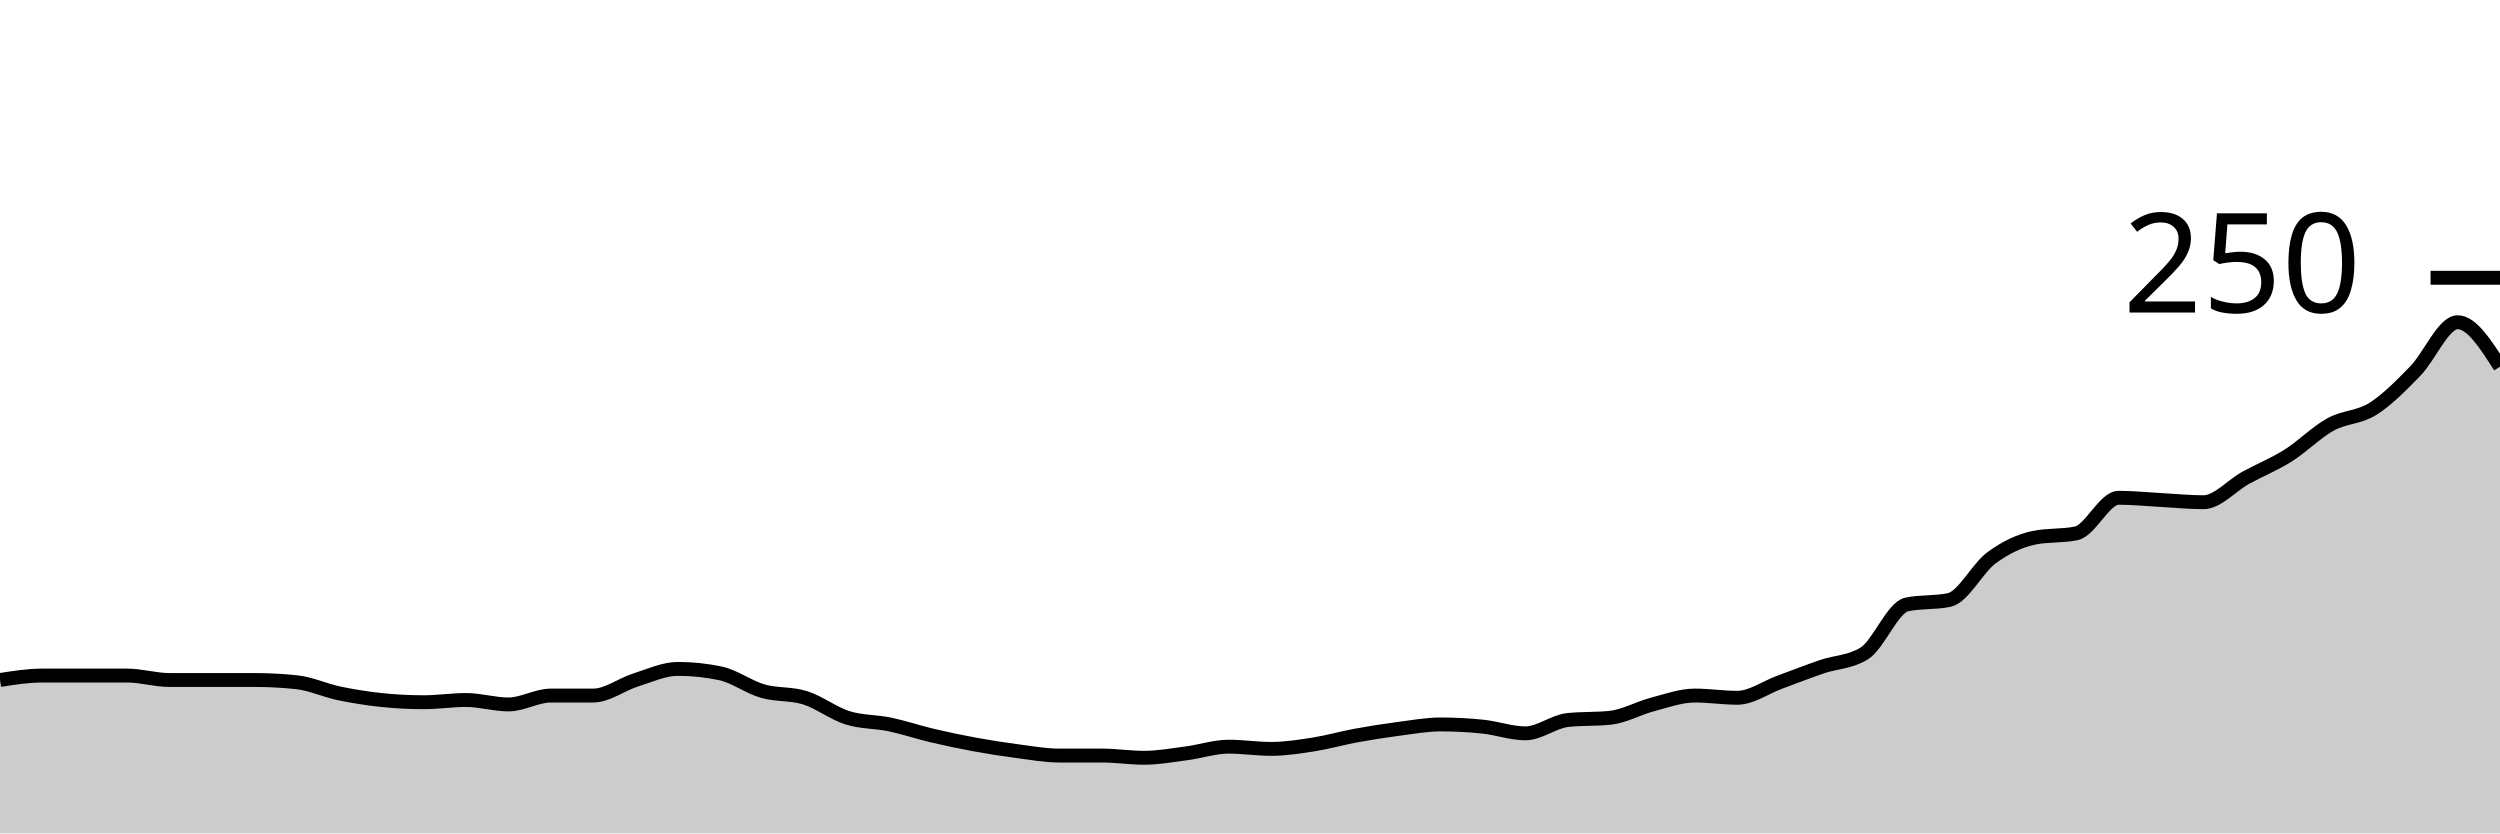
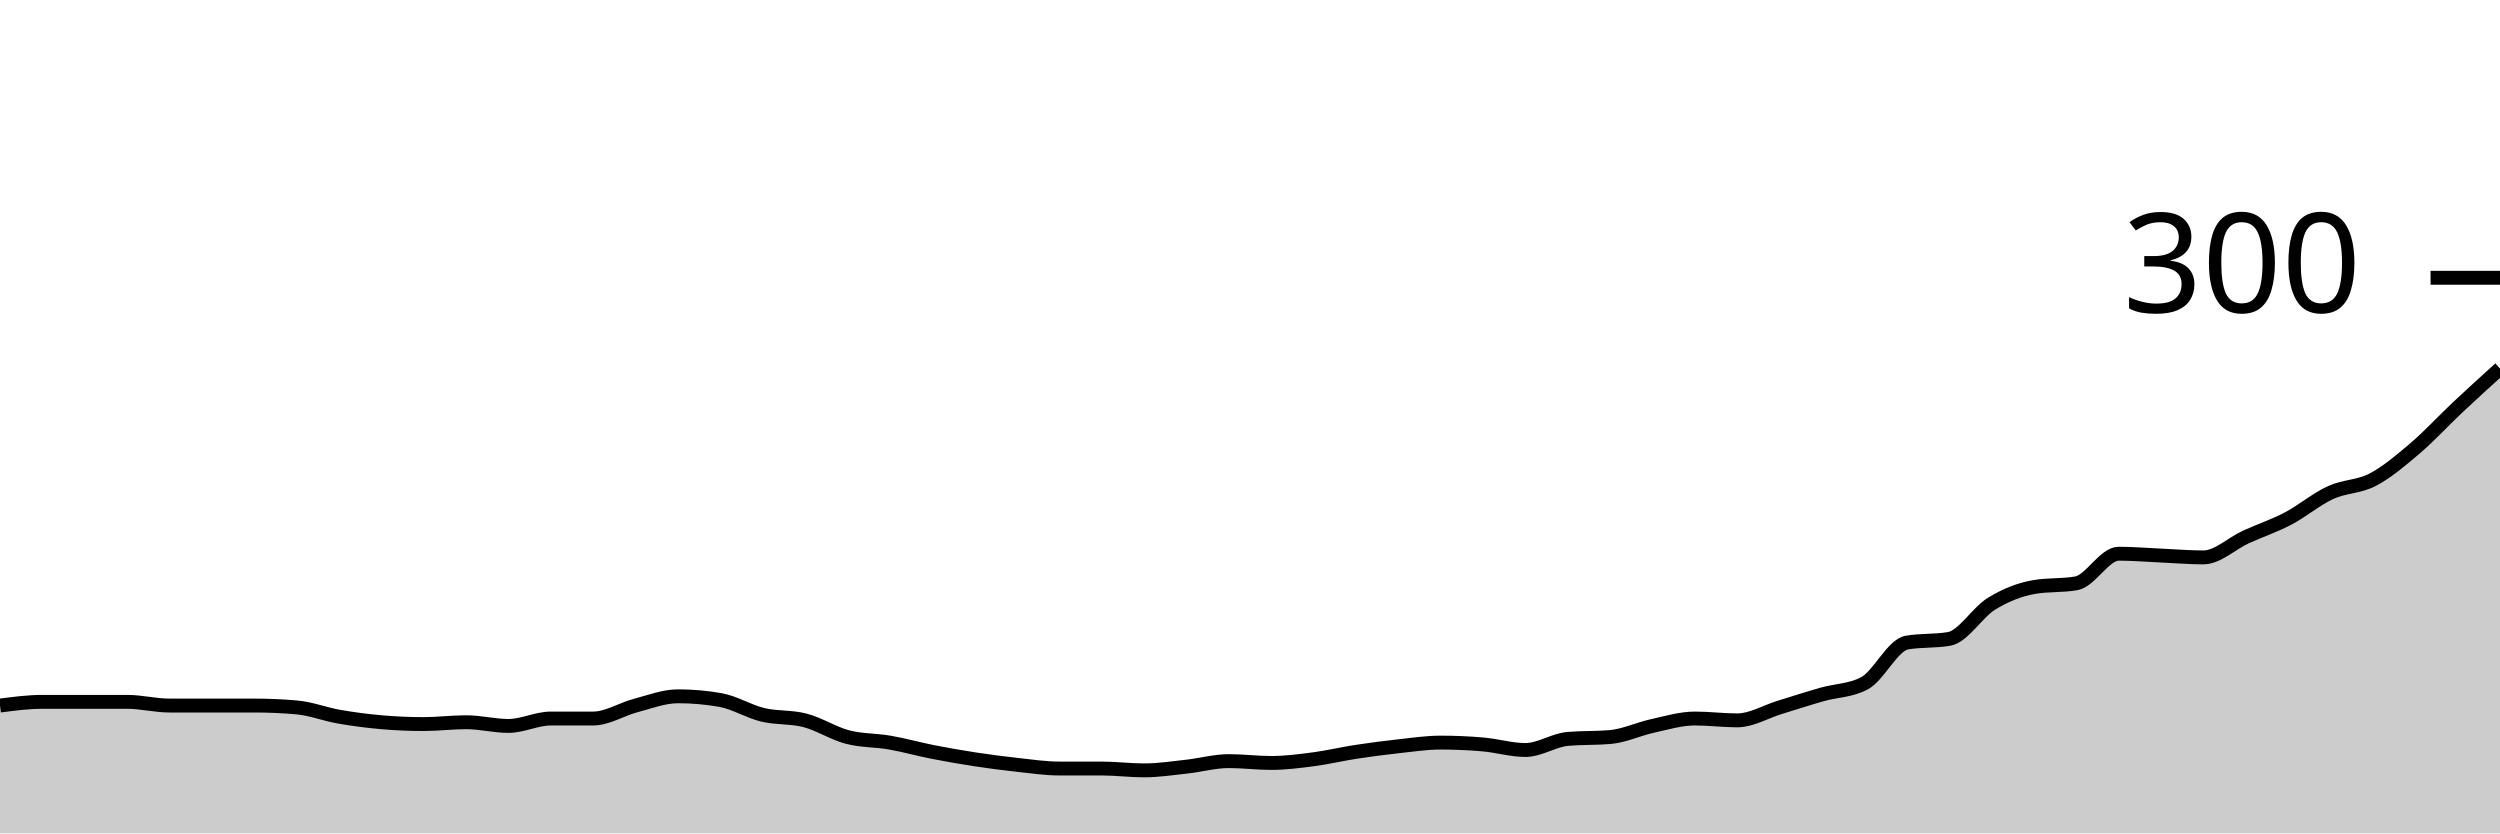
<svg xmlns="http://www.w3.org/2000/svg" viewBox="0 0 180 60">
  <g transform="translate(0,20)">
-     <path class="area" fill="rgba(0, 0, 0, 0.2)" d="M0,28.96C1.017,28.8,2.034,28.64,3.051,28.64C4.068,28.64,5.085,28.64,6.102,28.64C7.119,28.64,8.136,28.64,9.153,28.64C10.169,28.64,11.186,28.96,12.203,28.96C13.22,28.96,14.237,28.96,15.254,28.96C16.271,28.96,17.288,28.96,18.305,28.96C19.322,28.96,20.339,29.013,21.356,29.12C22.373,29.227,23.39,29.707,24.407,29.92C25.424,30.133,26.441,30.293,27.458,30.4C28.475,30.507,29.492,30.56,30.508,30.56C31.525,30.56,32.542,30.4,33.559,30.4C34.576,30.4,35.593,30.72,36.61,30.72C37.627,30.72,38.644,30.08,39.661,30.08C40.678,30.08,41.695,30.08,42.712,30.08C43.729,30.08,44.746,29.28,45.763,28.96C46.78,28.64,47.797,28.16,48.814,28.16C49.831,28.16,50.847,28.267,51.864,28.48C52.881,28.693,53.898,29.467,54.915,29.76C55.932,30.053,56.949,29.92,57.966,30.24C58.983,30.56,60,31.36,61.017,31.68C62.034,32,63.051,31.947,64.068,32.16C65.085,32.373,66.102,32.72,67.119,32.96C68.136,33.2,69.153,33.413,70.169,33.6C71.186,33.787,72.203,33.947,73.22,34.08C74.237,34.213,75.254,34.4,76.271,34.4C77.288,34.4,78.305,34.4,79.322,34.4C80.339,34.4,81.356,34.56,82.373,34.56C83.39,34.56,84.407,34.373,85.424,34.24C86.441,34.107,87.458,33.76,88.475,33.76C89.492,33.76,90.508,33.92,91.525,33.92C92.542,33.92,93.559,33.76,94.576,33.6C95.593,33.44,96.61,33.147,97.627,32.96C98.644,32.773,99.661,32.613,100.678,32.48C101.695,32.347,102.712,32.16,103.729,32.16C104.746,32.16,105.763,32.213,106.78,32.32C107.797,32.427,108.814,32.8,109.831,32.8C110.847,32.8,111.864,31.947,112.881,31.84C113.898,31.733,114.915,31.787,115.932,31.68C116.949,31.573,117.966,30.987,118.983,30.72C120,30.453,121.017,30.08,122.034,30.08C123.051,30.08,124.068,30.24,125.085,30.24C126.102,30.24,127.119,29.493,128.136,29.12C129.153,28.747,130.169,28.347,131.186,28C132.203,27.653,133.22,27.68,134.237,27.04C135.254,26.4,136.271,23.733,137.288,23.52C138.305,23.307,139.322,23.413,140.339,23.2C141.356,22.987,142.373,20.907,143.39,20.16C144.407,19.413,145.424,18.933,146.441,18.72C147.458,18.507,148.475,18.613,149.492,18.4C150.508,18.187,151.525,15.84,152.542,15.84C153.559,15.84,154.576,15.947,155.593,16C156.61,16.053,157.627,16.16,158.644,16.16C159.661,16.16,160.678,14.96,161.695,14.4C162.712,13.84,163.729,13.44,164.746,12.8C165.763,12.16,166.78,11.12,167.797,10.56C168.814,10,169.831,10.08,170.847,9.44C171.864,8.8,172.881,7.76,173.898,6.72C174.915,5.68,175.932,3.2,176.949,3.2C177.966,3.2,178.983,4.8,180,6.4L180,40C178.983,40,177.966,40,176.949,40C175.932,40,174.915,40,173.898,40C172.881,40,171.864,40,170.847,40C169.831,40,168.814,40,167.797,40C166.78,40,165.763,40,164.746,40C163.729,40,162.712,40,161.695,40C160.678,40,159.661,40,158.644,40C157.627,40,156.61,40,155.593,40C154.576,40,153.559,40,152.542,40C151.525,40,150.508,40,149.492,40C148.475,40,147.458,40,146.441,40C145.424,40,144.407,40,143.39,40C142.373,40,141.356,40,140.339,40C139.322,40,138.305,40,137.288,40C136.271,40,135.254,40,134.237,40C133.22,40,132.203,40,131.186,40C130.169,40,129.153,40,128.136,40C127.119,40,126.102,40,125.085,40C124.068,40,123.051,40,122.034,40C121.017,40,120,40,118.983,40C117.966,40,116.949,40,115.932,40C114.915,40,113.898,40,112.881,40C111.864,40,110.847,40,109.831,40C108.814,40,107.797,40,106.78,40C105.763,40,104.746,40,103.729,40C102.712,40,101.695,40,100.678,40C99.661,40,98.644,40,97.627,40C96.61,40,95.593,40,94.576,40C93.559,40,92.542,40,91.525,40C90.508,40,89.492,40,88.475,40C87.458,40,86.441,40,85.424,40C84.407,40,83.39,40,82.373,40C81.356,40,80.339,40,79.322,40C78.305,40,77.288,40,76.271,40C75.254,40,74.237,40,73.22,40C72.203,40,71.186,40,70.169,40C69.153,40,68.136,40,67.119,40C66.102,40,65.085,40,64.068,40C63.051,40,62.034,40,61.017,40C60,40,58.983,40,57.966,40C56.949,40,55.932,40,54.915,40C53.898,40,52.881,40,51.864,40C50.847,40,49.831,40,48.814,40C47.797,40,46.78,40,45.763,40C44.746,40,43.729,40,42.712,40C41.695,40,40.678,40,39.661,40C38.644,40,37.627,40,36.61,40C35.593,40,34.576,40,33.559,40C32.542,40,31.525,40,30.508,40C29.492,40,28.475,40,27.458,40C26.441,40,25.424,40,24.407,40C23.39,40,22.373,40,21.356,40C20.339,40,19.322,40,18.305,40C17.288,40,16.271,40,15.254,40C14.237,40,13.22,40,12.203,40C11.186,40,10.169,40,9.153,40C8.136,40,7.119,40,6.102,40C5.085,40,4.068,40,3.051,40C2.034,40,1.017,40,0,40Z" />
-     <path class="line" stroke="black" fill="none" d="M0,28.96C1.017,28.8,2.034,28.64,3.051,28.64C4.068,28.64,5.085,28.64,6.102,28.64C7.119,28.64,8.136,28.64,9.153,28.64C10.169,28.64,11.186,28.96,12.203,28.96C13.22,28.96,14.237,28.96,15.254,28.96C16.271,28.96,17.288,28.96,18.305,28.96C19.322,28.96,20.339,29.013,21.356,29.12C22.373,29.227,23.39,29.707,24.407,29.92C25.424,30.133,26.441,30.293,27.458,30.4C28.475,30.507,29.492,30.56,30.508,30.56C31.525,30.56,32.542,30.4,33.559,30.4C34.576,30.4,35.593,30.72,36.61,30.72C37.627,30.72,38.644,30.08,39.661,30.08C40.678,30.08,41.695,30.08,42.712,30.08C43.729,30.08,44.746,29.28,45.763,28.96C46.78,28.64,47.797,28.16,48.814,28.16C49.831,28.16,50.847,28.267,51.864,28.48C52.881,28.693,53.898,29.467,54.915,29.76C55.932,30.053,56.949,29.92,57.966,30.24C58.983,30.56,60,31.36,61.017,31.68C62.034,32,63.051,31.947,64.068,32.16C65.085,32.373,66.102,32.72,67.119,32.96C68.136,33.2,69.153,33.413,70.169,33.6C71.186,33.787,72.203,33.947,73.22,34.08C74.237,34.213,75.254,34.4,76.271,34.4C77.288,34.4,78.305,34.4,79.322,34.4C80.339,34.4,81.356,34.56,82.373,34.56C83.39,34.56,84.407,34.373,85.424,34.24C86.441,34.107,87.458,33.76,88.475,33.76C89.492,33.76,90.508,33.92,91.525,33.92C92.542,33.92,93.559,33.76,94.576,33.6C95.593,33.44,96.61,33.147,97.627,32.96C98.644,32.773,99.661,32.613,100.678,32.48C101.695,32.347,102.712,32.16,103.729,32.16C104.746,32.16,105.763,32.213,106.78,32.32C107.797,32.427,108.814,32.8,109.831,32.8C110.847,32.8,111.864,31.947,112.881,31.84C113.898,31.733,114.915,31.787,115.932,31.68C116.949,31.573,117.966,30.987,118.983,30.72C120,30.453,121.017,30.08,122.034,30.08C123.051,30.08,124.068,30.24,125.085,30.24C126.102,30.24,127.119,29.493,128.136,29.12C129.153,28.747,130.169,28.347,131.186,28C132.203,27.653,133.22,27.68,134.237,27.04C135.254,26.4,136.271,23.733,137.288,23.52C138.305,23.307,139.322,23.413,140.339,23.2C141.356,22.987,142.373,20.907,143.39,20.16C144.407,19.413,145.424,18.933,146.441,18.72C147.458,18.507,148.475,18.613,149.492,18.4C150.508,18.187,151.525,15.84,152.542,15.84C153.559,15.84,154.576,15.947,155.593,16C156.61,16.053,157.627,16.16,158.644,16.16C159.661,16.16,160.678,14.96,161.695,14.4C162.712,13.84,163.729,13.44,164.746,12.8C165.763,12.16,166.78,11.12,167.797,10.56C168.814,10,169.831,10.08,170.847,9.44C171.864,8.8,172.881,7.76,173.898,6.72C174.915,5.68,175.932,3.2,176.949,3.2C177.966,3.2,178.983,4.8,180,6.4" />
+     <path class="area" fill="rgba(0, 0, 0, 0.2)" d="M0,30.8C1.017,30.667,2.034,30.533,3.051,30.533C4.068,30.533,5.085,30.533,6.102,30.533C7.119,30.533,8.136,30.533,9.153,30.533C10.169,30.533,11.186,30.8,12.203,30.8C13.22,30.8,14.237,30.8,15.254,30.8C16.271,30.8,17.288,30.8,18.305,30.8C19.322,30.8,20.339,30.844,21.356,30.933C22.373,31.022,23.39,31.422,24.407,31.6C25.424,31.778,26.441,31.911,27.458,32C28.475,32.089,29.492,32.133,30.508,32.133C31.525,32.133,32.542,32,33.559,32C34.576,32,35.593,32.267,36.61,32.267C37.627,32.267,38.644,31.733,39.661,31.733C40.678,31.733,41.695,31.733,42.712,31.733C43.729,31.733,44.746,31.067,45.763,30.8C46.78,30.533,47.797,30.133,48.814,30.133C49.831,30.133,50.847,30.222,51.864,30.4C52.881,30.578,53.898,31.222,54.915,31.467C55.932,31.711,56.949,31.6,57.966,31.867C58.983,32.133,60,32.8,61.017,33.067C62.034,33.333,63.051,33.289,64.068,33.467C65.085,33.644,66.102,33.933,67.119,34.133C68.136,34.333,69.153,34.511,70.169,34.667C71.186,34.822,72.203,34.956,73.22,35.067C74.237,35.178,75.254,35.333,76.271,35.333C77.288,35.333,78.305,35.333,79.322,35.333C80.339,35.333,81.356,35.467,82.373,35.467C83.39,35.467,84.407,35.311,85.424,35.2C86.441,35.089,87.458,34.8,88.475,34.8C89.492,34.8,90.508,34.933,91.525,34.933C92.542,34.933,93.559,34.8,94.576,34.667C95.593,34.533,96.61,34.289,97.627,34.133C98.644,33.978,99.661,33.844,100.678,33.733C101.695,33.622,102.712,33.467,103.729,33.467C104.746,33.467,105.763,33.511,106.78,33.6C107.797,33.689,108.814,34,109.831,34C110.847,34,111.864,33.289,112.881,33.2C113.898,33.111,114.915,33.156,115.932,33.067C116.949,32.978,117.966,32.489,118.983,32.267C120,32.044,121.017,31.733,122.034,31.733C123.051,31.733,124.068,31.867,125.085,31.867C126.102,31.867,127.119,31.244,128.136,30.933C129.153,30.622,130.169,30.289,131.186,30C132.203,29.711,133.22,29.733,134.237,29.2C135.254,28.667,136.271,26.444,137.288,26.267C138.305,26.089,139.322,26.178,140.339,26C141.356,25.822,142.373,24.089,143.39,23.467C144.407,22.844,145.424,22.444,146.441,22.267C147.458,22.089,148.475,22.178,149.492,22C150.508,21.822,151.525,19.867,152.542,19.867C153.559,19.867,154.576,19.956,155.593,20C156.61,20.044,157.627,20.133,158.644,20.133C159.661,20.133,160.678,19.133,161.695,18.667C162.712,18.2,163.729,17.867,164.746,17.333C165.763,16.8,166.78,15.933,167.797,15.467C168.814,15,169.831,15.067,170.847,14.533C171.864,14,172.881,13.133,173.898,12.267C174.915,11.4,175.932,10.289,176.949,9.333C177.966,8.378,178.983,7.456,180,6.533L180,40C178.983,40,177.966,40,176.949,40C175.932,40,174.915,40,173.898,40C172.881,40,171.864,40,170.847,40C169.831,40,168.814,40,167.797,40C166.78,40,165.763,40,164.746,40C163.729,40,162.712,40,161.695,40C160.678,40,159.661,40,158.644,40C157.627,40,156.61,40,155.593,40C154.576,40,153.559,40,152.542,40C151.525,40,150.508,40,149.492,40C148.475,40,147.458,40,146.441,40C145.424,40,144.407,40,143.39,40C142.373,40,141.356,40,140.339,40C139.322,40,138.305,40,137.288,40C136.271,40,135.254,40,134.237,40C133.22,40,132.203,40,131.186,40C130.169,40,129.153,40,128.136,40C127.119,40,126.102,40,125.085,40C124.068,40,123.051,40,122.034,40C121.017,40,120,40,118.983,40C117.966,40,116.949,40,115.932,40C114.915,40,113.898,40,112.881,40C111.864,40,110.847,40,109.831,40C108.814,40,107.797,40,106.78,40C105.763,40,104.746,40,103.729,40C102.712,40,101.695,40,100.678,40C99.661,40,98.644,40,97.627,40C96.61,40,95.593,40,94.576,40C93.559,40,92.542,40,91.525,40C90.508,40,89.492,40,88.475,40C87.458,40,86.441,40,85.424,40C84.407,40,83.39,40,82.373,40C81.356,40,80.339,40,79.322,40C78.305,40,77.288,40,76.271,40C75.254,40,74.237,40,73.22,40C72.203,40,71.186,40,70.169,40C69.153,40,68.136,40,67.119,40C66.102,40,65.085,40,64.068,40C63.051,40,62.034,40,61.017,40C60,40,58.983,40,57.966,40C56.949,40,55.932,40,54.915,40C53.898,40,52.881,40,51.864,40C50.847,40,49.831,40,48.814,40C47.797,40,46.78,40,45.763,40C44.746,40,43.729,40,42.712,40C41.695,40,40.678,40,39.661,40C38.644,40,37.627,40,36.61,40C35.593,40,34.576,40,33.559,40C32.542,40,31.525,40,30.508,40C29.492,40,28.475,40,27.458,40C26.441,40,25.424,40,24.407,40C23.39,40,22.373,40,21.356,40C20.339,40,19.322,40,18.305,40C17.288,40,16.271,40,15.254,40C14.237,40,13.22,40,12.203,40C11.186,40,10.169,40,9.153,40C8.136,40,7.119,40,6.102,40C5.085,40,4.068,40,3.051,40C2.034,40,1.017,40,0,40Z" />
+     <path class="line" stroke="black" fill="none" d="M0,30.8C1.017,30.667,2.034,30.533,3.051,30.533C4.068,30.533,5.085,30.533,6.102,30.533C7.119,30.533,8.136,30.533,9.153,30.533C10.169,30.533,11.186,30.8,12.203,30.8C13.22,30.8,14.237,30.8,15.254,30.8C16.271,30.8,17.288,30.8,18.305,30.8C19.322,30.8,20.339,30.844,21.356,30.933C22.373,31.022,23.39,31.422,24.407,31.6C25.424,31.778,26.441,31.911,27.458,32C28.475,32.089,29.492,32.133,30.508,32.133C31.525,32.133,32.542,32,33.559,32C34.576,32,35.593,32.267,36.61,32.267C37.627,32.267,38.644,31.733,39.661,31.733C40.678,31.733,41.695,31.733,42.712,31.733C43.729,31.733,44.746,31.067,45.763,30.8C46.78,30.533,47.797,30.133,48.814,30.133C49.831,30.133,50.847,30.222,51.864,30.4C52.881,30.578,53.898,31.222,54.915,31.467C55.932,31.711,56.949,31.6,57.966,31.867C58.983,32.133,60,32.8,61.017,33.067C62.034,33.333,63.051,33.289,64.068,33.467C65.085,33.644,66.102,33.933,67.119,34.133C68.136,34.333,69.153,34.511,70.169,34.667C71.186,34.822,72.203,34.956,73.22,35.067C74.237,35.178,75.254,35.333,76.271,35.333C77.288,35.333,78.305,35.333,79.322,35.333C80.339,35.333,81.356,35.467,82.373,35.467C83.39,35.467,84.407,35.311,85.424,35.2C86.441,35.089,87.458,34.8,88.475,34.8C89.492,34.8,90.508,34.933,91.525,34.933C92.542,34.933,93.559,34.8,94.576,34.667C95.593,34.533,96.61,34.289,97.627,34.133C98.644,33.978,99.661,33.844,100.678,33.733C101.695,33.622,102.712,33.467,103.729,33.467C104.746,33.467,105.763,33.511,106.78,33.6C107.797,33.689,108.814,34,109.831,34C110.847,34,111.864,33.289,112.881,33.2C113.898,33.111,114.915,33.156,115.932,33.067C116.949,32.978,117.966,32.489,118.983,32.267C120,32.044,121.017,31.733,122.034,31.733C123.051,31.733,124.068,31.867,125.085,31.867C126.102,31.867,127.119,31.244,128.136,30.933C129.153,30.622,130.169,30.289,131.186,30C132.203,29.711,133.22,29.733,134.237,29.2C135.254,28.667,136.271,26.444,137.288,26.267C138.305,26.089,139.322,26.178,140.339,26C141.356,25.822,142.373,24.089,143.39,23.467C144.407,22.844,145.424,22.444,146.441,22.267C147.458,22.089,148.475,22.178,149.492,22C150.508,21.822,151.525,19.867,152.542,19.867C153.559,19.867,154.576,19.956,155.593,20C156.61,20.044,157.627,20.133,158.644,20.133C159.661,20.133,160.678,19.133,161.695,18.667C162.712,18.2,163.729,17.867,164.746,17.333C165.763,16.8,166.78,15.933,167.797,15.467C168.814,15,169.831,15.067,170.847,14.533C171.864,14,172.881,13.133,173.898,12.267C174.915,11.4,175.932,10.289,176.949,9.333C177.966,8.378,178.983,7.456,180,6.533" />
    <path class="axis-ceiling" stroke-width="1" stroke="black" fill="none" d="M175,0L180,0" />
-     <text class="axis-ceiling-label" font-family="sans-serif" text-anchor="end" font-size="10px" x="170" y="2.5">250</text>
+     <text class="axis-ceiling-label" font-family="sans-serif" text-anchor="end" font-size="10px" x="170" y="2.5">300</text>
  </g>
</svg>
